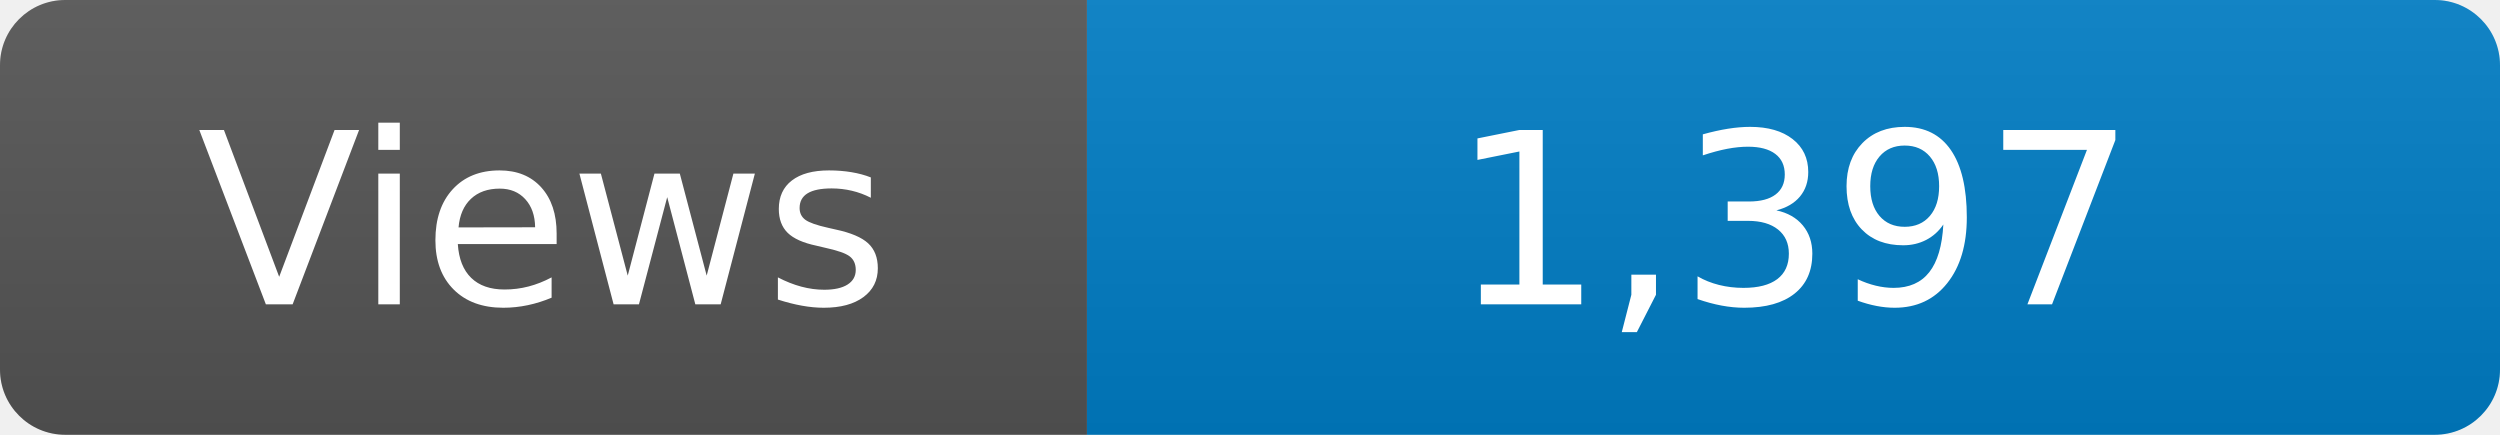
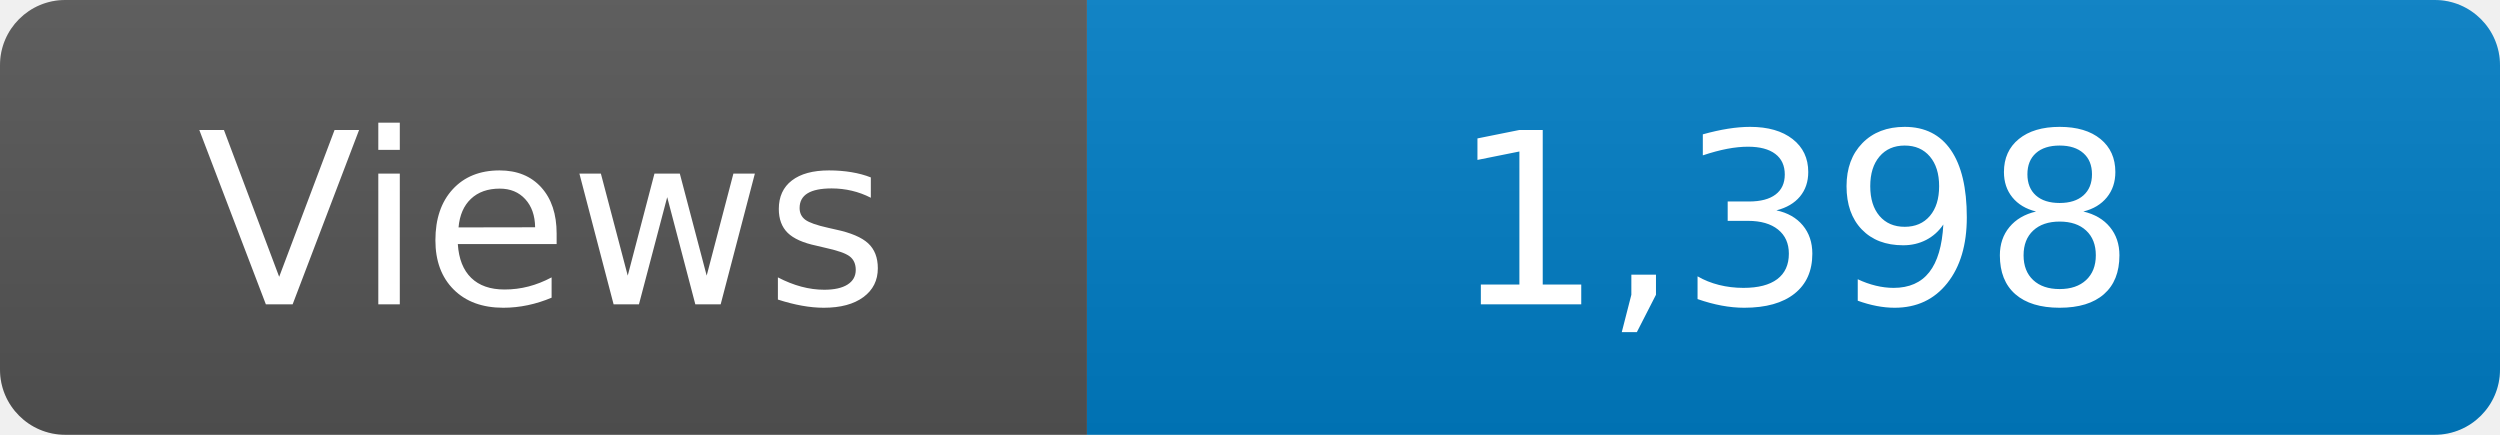
<svg xmlns="http://www.w3.org/2000/svg" width="115" height="20" role="img" aria-label="Maintained?: yes">
  <linearGradient id="s" x2="0" y2="100%">
    <stop offset="0" stop-color="#bbb" stop-opacity=".1" />
    <stop offset="1" stop-opacity=".1" />
  </linearGradient>
  <clipPath id="r">
    <rect width="115" height="20" rx="3" fill="#fff" />
  </clipPath>
  <g clip-path="url(#r)">
    <rect width="50" height="20" fill="#555" />
    <rect x="50" width="160" height="20" fill="#007ec6" />
    <rect width="115" height="20" fill="url(#s)" />
  </g>
  <g fill="#fff" text-anchor="middle" font-family="Verdana,Geneva,DejaVu Sans,sans-serif" font-size="110">
    <text x="250" y="140" transform="scale(.1)" fill="#fff">Views</text>
-     <text x="825" y="140" transform="scale(.1)" fill="#fff">1,397</text>
+     <text x="825" y="140" transform="scale(.1)" fill="#fff">1,398</text>
  </g>
</svg>
